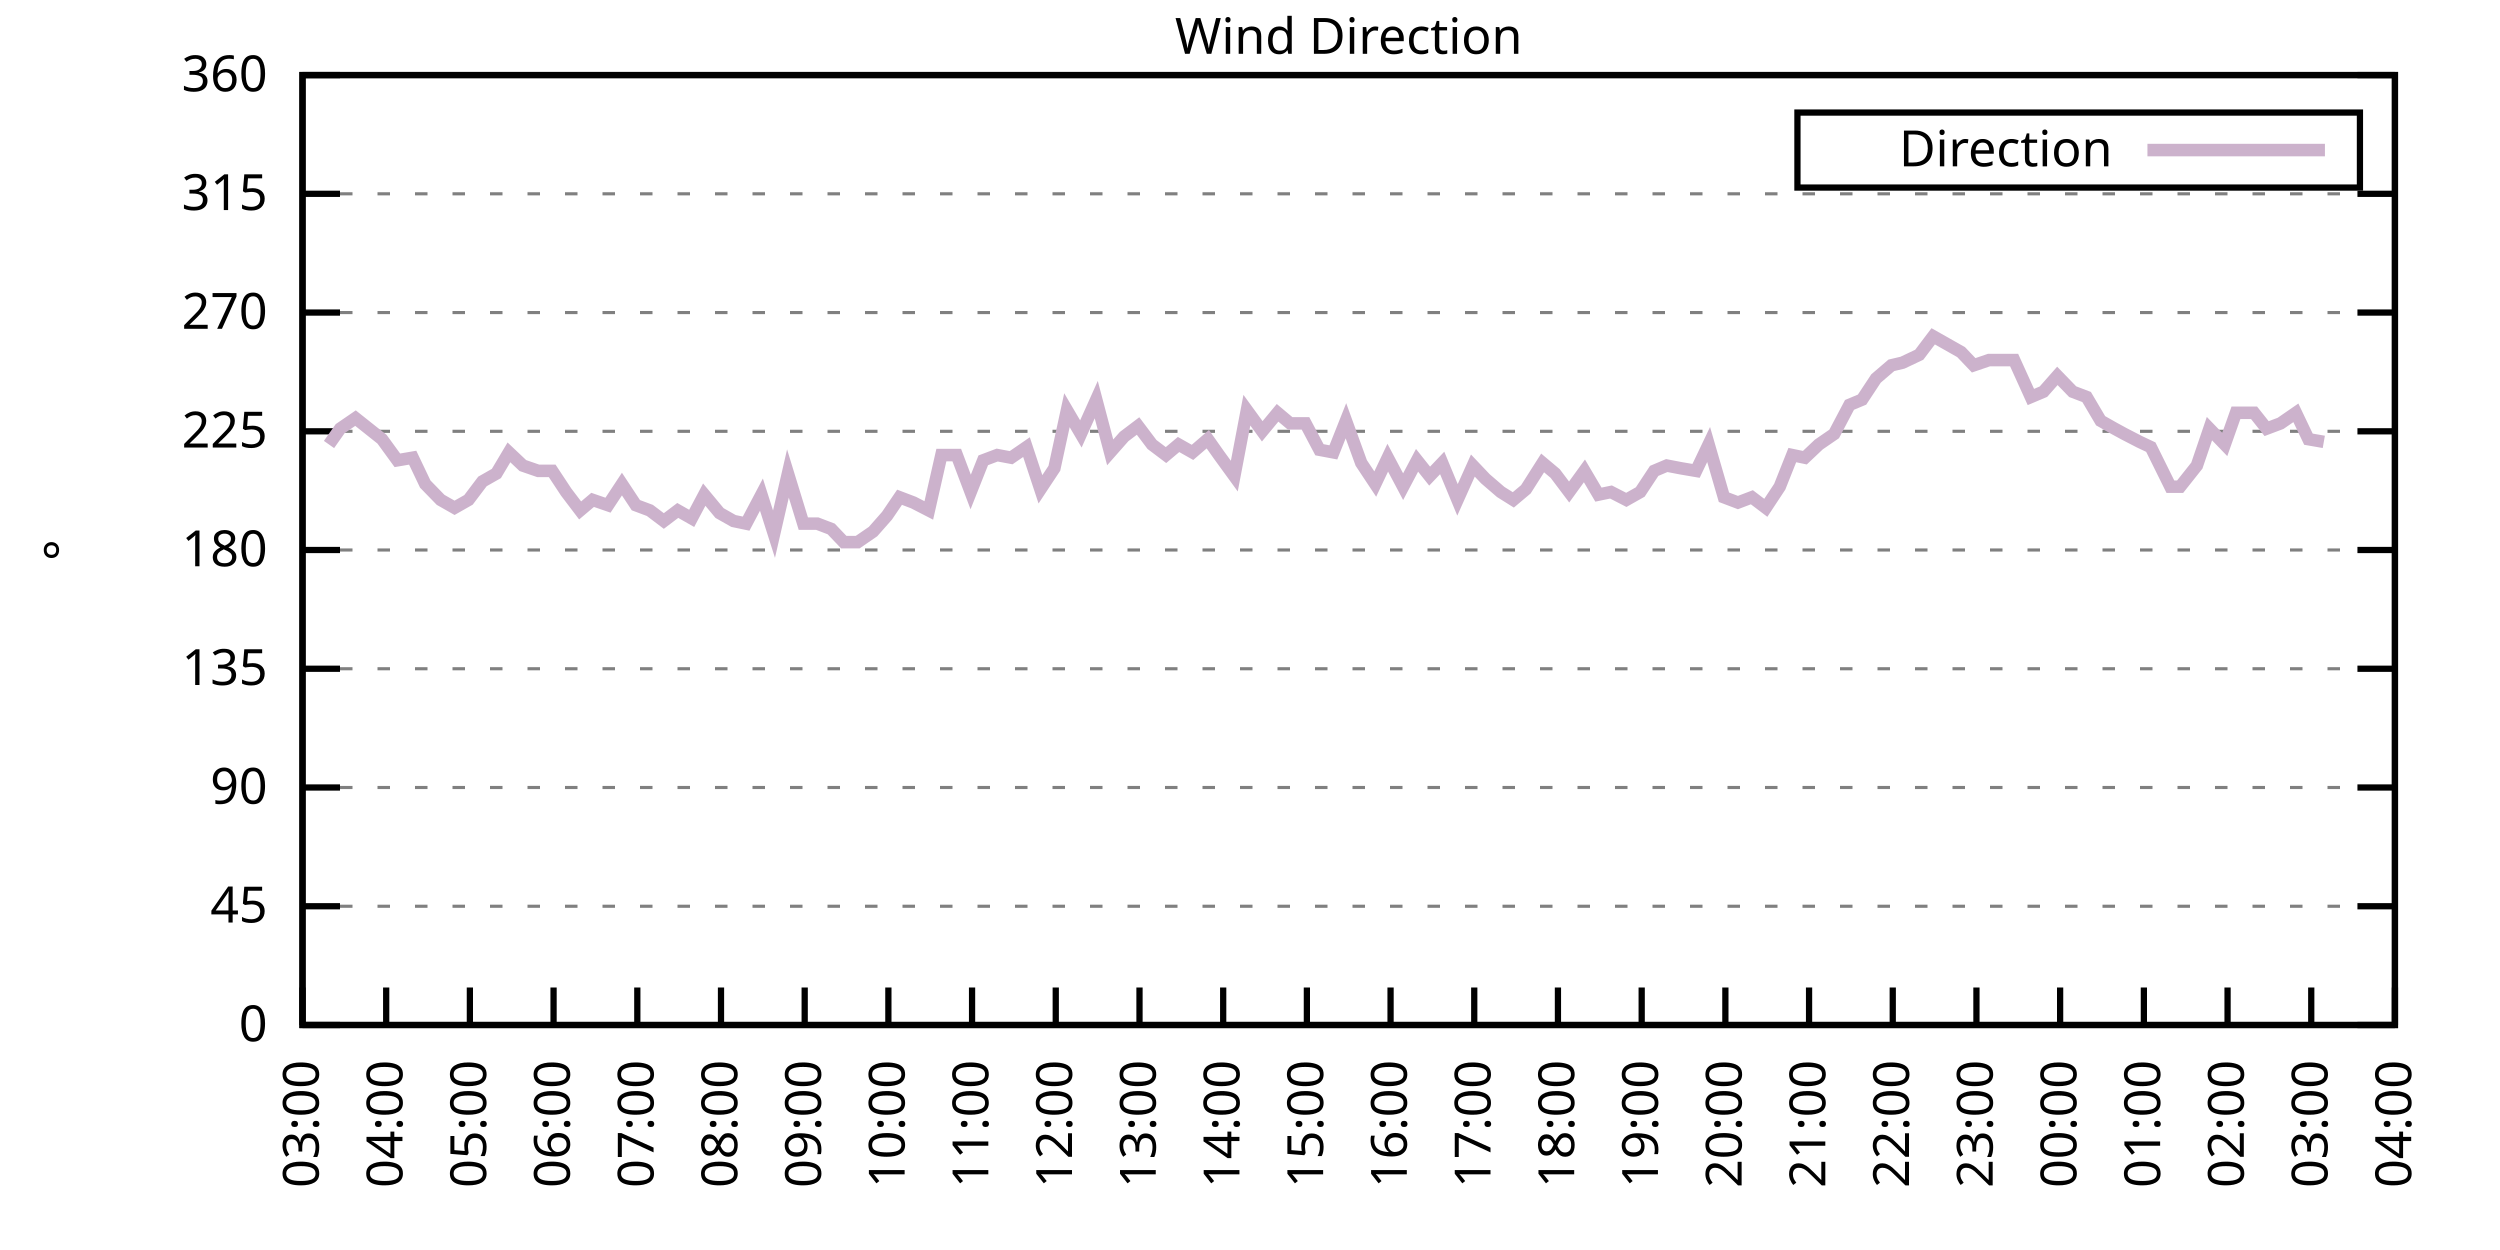
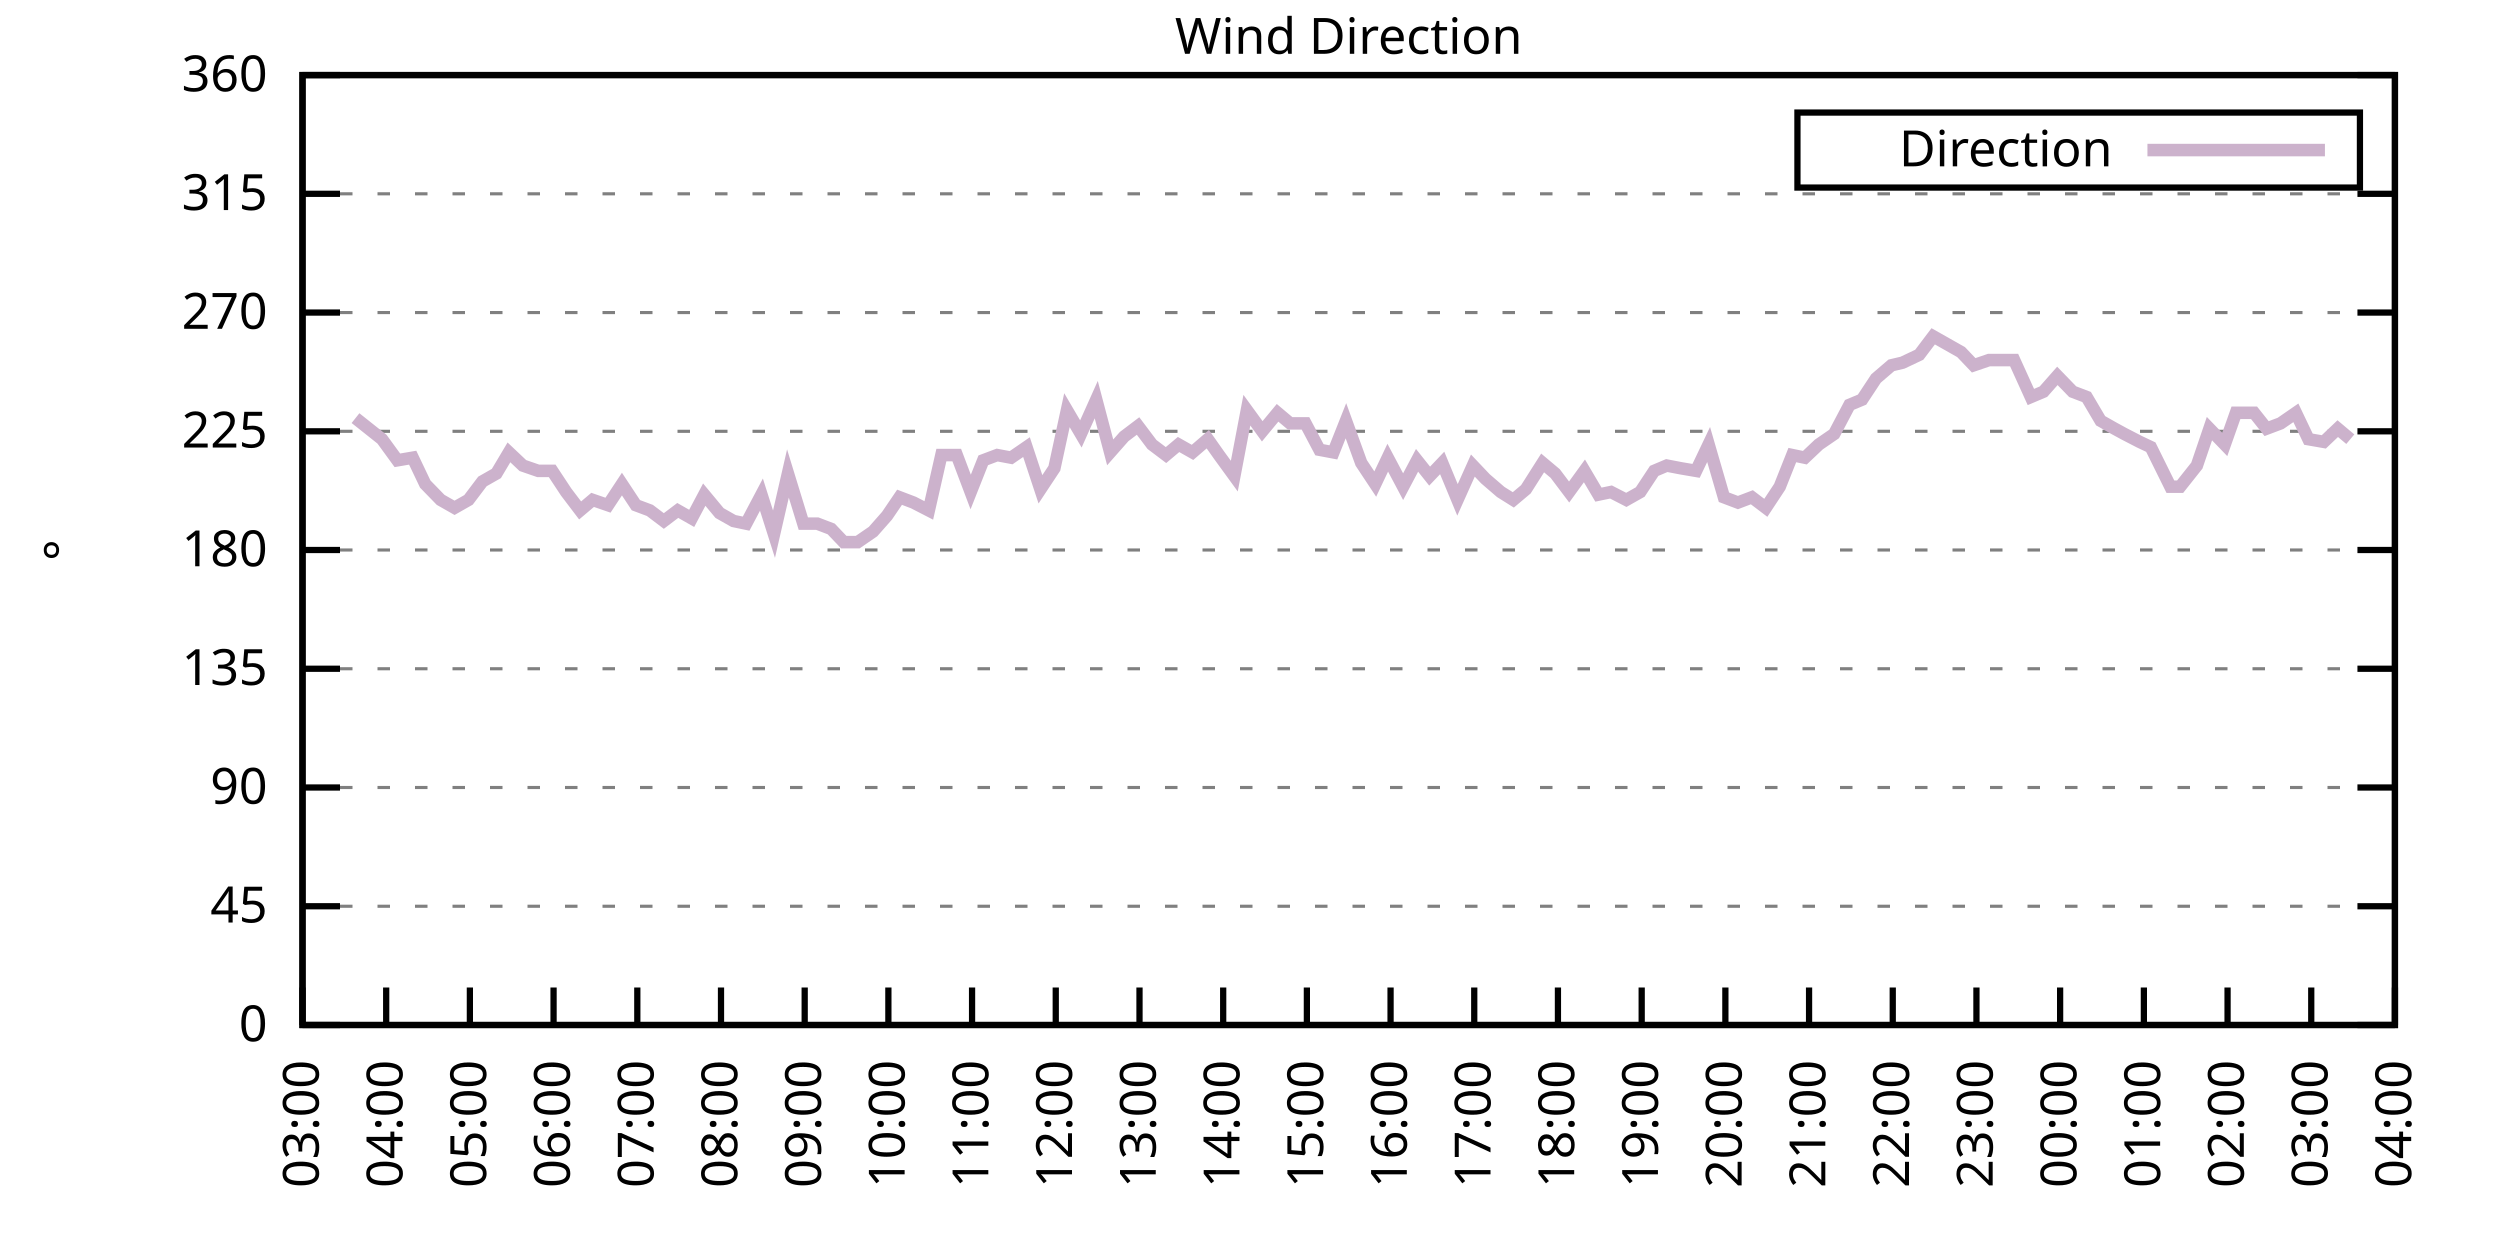
<svg xmlns="http://www.w3.org/2000/svg" xmlns:xlink="http://www.w3.org/1999/xlink" width="400" height="200" viewBox="0 0 400 200">
  <g id="gnuplot_canvas">
    <rect x="0" y="0" width="400" height="200" fill="none" />
    <defs>
      <circle id="gpDot" r="0.5" stroke-width="0.5" stroke="currentColor" />
      <path id="gpPt0" stroke-width="0.333" stroke="currentColor" d="M-1,0 h2 M0,-1 v2" />
      <path id="gpPt1" stroke-width="0.333" stroke="currentColor" d="M-1,-1 L1,1 M1,-1 L-1,1" />
      <path id="gpPt2" stroke-width="0.333" stroke="currentColor" d="M-1,0 L1,0 M0,-1 L0,1 M-1,-1 L1,1 M-1,1 L1,-1" />
      <rect id="gpPt3" stroke-width="0.333" stroke="currentColor" x="-1" y="-1" width="2" height="2" />
      <rect id="gpPt4" stroke-width="0.333" stroke="currentColor" fill="currentColor" x="-1" y="-1" width="2" height="2" />
      <circle id="gpPt5" stroke-width="0.333" stroke="currentColor" cx="0" cy="0" r="1" />
      <use xlink:href="#gpPt5" id="gpPt6" fill="currentColor" stroke="none" />
      <path id="gpPt7" stroke-width="0.333" stroke="currentColor" d="M0,-1.33 L-1.33,0.67 L1.33,0.67 z" />
      <use xlink:href="#gpPt7" id="gpPt8" fill="currentColor" stroke="none" />
      <use xlink:href="#gpPt7" id="gpPt9" stroke="currentColor" transform="rotate(180)" />
      <use xlink:href="#gpPt9" id="gpPt10" fill="currentColor" stroke="none" />
      <use xlink:href="#gpPt3" id="gpPt11" stroke="currentColor" transform="rotate(45)" />
      <use xlink:href="#gpPt11" id="gpPt12" fill="currentColor" stroke="none" />
      <path id="gpPt13" stroke-width="0.333" stroke="currentColor" d="M0,1.330 L1.265,0.411 L0.782,-1.067 L-0.782,-1.076 L-1.265,0.411 z" />
      <use xlink:href="#gpPt13" id="gpPt14" fill="currentColor" stroke="none" />
      <filter id="textbox" filterUnits="objectBoundingBox" x="0" y="0" height="1" width="1">
        <feFlood flood-color="white" flood-opacity="1" result="bgnd" />
        <feComposite in="SourceGraphic" in2="bgnd" operator="atop" />
      </filter>
      <filter id="greybox" filterUnits="objectBoundingBox" x="0" y="0" height="1" width="1">
        <feFlood flood-color="lightgrey" flood-opacity="1" result="grey" />
        <feComposite in="SourceGraphic" in2="grey" operator="atop" />
      </filter>
    </defs>
    <g fill="none" color="white" stroke="currentColor" stroke-width="1.00" stroke-linecap="butt" stroke-linejoin="miter">
</g>
    <g fill="none" color="black" stroke="currentColor" stroke-width="1.00" stroke-linecap="butt" stroke-linejoin="miter">
      <g stroke="none" shape-rendering="crispEdges">
        <polygon fill="rgb(255, 255, 255)" points="48.40,164.00 383.18,164.00 383.18,12.02 48.40,12.02 " />
      </g>
    </g>
    <g fill="none" color="black" stroke="currentColor" stroke-width="1.00" stroke-linecap="butt" stroke-linejoin="miter">
</g>
    <g fill="none" color="black" stroke="black" stroke-width="0.50" stroke-linecap="butt" stroke-linejoin="miter">
</g>
    <g fill="none" color="gray" stroke="currentColor" stroke-width="0.50" stroke-linecap="butt" stroke-linejoin="miter">
      <path stroke="gray" stroke-dasharray="2,4" class="gridline" d="M48.40,164.00 L383.19,164.00  " />
    </g>
    <g fill="none" color="gray" stroke="gray" stroke-width="1.00" stroke-linecap="butt" stroke-linejoin="miter">
</g>
    <g fill="none" color="black" stroke="currentColor" stroke-width="1.00" stroke-linecap="butt" stroke-linejoin="miter">
      <path stroke="black" d="M48.40,164.00 L54.40,164.00 M383.19,164.00 L377.19,164.00  " />
      <g transform="translate(42.80,166.60)" stroke="none" fill="black" font-family="Sans" font-size="8.00" text-anchor="end">
        <text>
          <tspan font-family="Sans"> 0</tspan>
        </text>
      </g>
    </g>
    <g fill="none" color="black" stroke="currentColor" stroke-width="1.00" stroke-linecap="butt" stroke-linejoin="miter">
</g>
    <g fill="none" color="black" stroke="black" stroke-width="0.50" stroke-linecap="butt" stroke-linejoin="miter">
</g>
    <g fill="none" color="gray" stroke="currentColor" stroke-width="0.50" stroke-linecap="butt" stroke-linejoin="miter">
      <path stroke="gray" stroke-dasharray="2,4" class="gridline" d="M48.40,145.00 L383.19,145.00  " />
    </g>
    <g fill="none" color="gray" stroke="gray" stroke-width="1.00" stroke-linecap="butt" stroke-linejoin="miter">
</g>
    <g fill="none" color="black" stroke="currentColor" stroke-width="1.00" stroke-linecap="butt" stroke-linejoin="miter">
      <path stroke="black" d="M48.40,145.00 L54.40,145.00 M383.19,145.00 L377.19,145.00  " />
      <g transform="translate(42.80,147.60)" stroke="none" fill="black" font-family="Sans" font-size="8.00" text-anchor="end">
        <text>
          <tspan font-family="Sans"> 45</tspan>
        </text>
      </g>
    </g>
    <g fill="none" color="black" stroke="currentColor" stroke-width="1.00" stroke-linecap="butt" stroke-linejoin="miter">
</g>
    <g fill="none" color="black" stroke="black" stroke-width="0.50" stroke-linecap="butt" stroke-linejoin="miter">
</g>
    <g fill="none" color="gray" stroke="currentColor" stroke-width="0.50" stroke-linecap="butt" stroke-linejoin="miter">
      <path stroke="gray" stroke-dasharray="2,4" class="gridline" d="M48.40,126.00 L383.19,126.00  " />
    </g>
    <g fill="none" color="gray" stroke="gray" stroke-width="1.00" stroke-linecap="butt" stroke-linejoin="miter">
</g>
    <g fill="none" color="black" stroke="currentColor" stroke-width="1.00" stroke-linecap="butt" stroke-linejoin="miter">
      <path stroke="black" d="M48.40,126.00 L54.40,126.00 M383.19,126.00 L377.19,126.00  " />
      <g transform="translate(42.80,128.60)" stroke="none" fill="black" font-family="Sans" font-size="8.00" text-anchor="end">
        <text>
          <tspan font-family="Sans"> 90</tspan>
        </text>
      </g>
    </g>
    <g fill="none" color="black" stroke="currentColor" stroke-width="1.00" stroke-linecap="butt" stroke-linejoin="miter">
</g>
    <g fill="none" color="black" stroke="black" stroke-width="0.50" stroke-linecap="butt" stroke-linejoin="miter">
</g>
    <g fill="none" color="gray" stroke="currentColor" stroke-width="0.50" stroke-linecap="butt" stroke-linejoin="miter">
      <path stroke="gray" stroke-dasharray="2,4" class="gridline" d="M48.40,107.00 L383.19,107.00  " />
    </g>
    <g fill="none" color="gray" stroke="gray" stroke-width="1.00" stroke-linecap="butt" stroke-linejoin="miter">
</g>
    <g fill="none" color="black" stroke="currentColor" stroke-width="1.00" stroke-linecap="butt" stroke-linejoin="miter">
      <path stroke="black" d="M48.40,107.00 L54.40,107.00 M383.19,107.00 L377.19,107.00  " />
      <g transform="translate(42.80,109.60)" stroke="none" fill="black" font-family="Sans" font-size="8.00" text-anchor="end">
        <text>
          <tspan font-family="Sans"> 135</tspan>
        </text>
      </g>
    </g>
    <g fill="none" color="black" stroke="currentColor" stroke-width="1.00" stroke-linecap="butt" stroke-linejoin="miter">
</g>
    <g fill="none" color="black" stroke="black" stroke-width="0.50" stroke-linecap="butt" stroke-linejoin="miter">
</g>
    <g fill="none" color="gray" stroke="currentColor" stroke-width="0.50" stroke-linecap="butt" stroke-linejoin="miter">
      <path stroke="gray" stroke-dasharray="2,4" class="gridline" d="M48.40,88.00 L383.19,88.00  " />
    </g>
    <g fill="none" color="gray" stroke="gray" stroke-width="1.00" stroke-linecap="butt" stroke-linejoin="miter">
</g>
    <g fill="none" color="black" stroke="currentColor" stroke-width="1.00" stroke-linecap="butt" stroke-linejoin="miter">
      <path stroke="black" d="M48.40,88.00 L54.40,88.00 M383.19,88.00 L377.19,88.00  " />
      <g transform="translate(42.80,90.60)" stroke="none" fill="black" font-family="Sans" font-size="8.00" text-anchor="end">
        <text>
          <tspan font-family="Sans"> 180</tspan>
        </text>
      </g>
    </g>
    <g fill="none" color="black" stroke="currentColor" stroke-width="1.00" stroke-linecap="butt" stroke-linejoin="miter">
</g>
    <g fill="none" color="black" stroke="black" stroke-width="0.50" stroke-linecap="butt" stroke-linejoin="miter">
</g>
    <g fill="none" color="gray" stroke="currentColor" stroke-width="0.50" stroke-linecap="butt" stroke-linejoin="miter">
      <path stroke="gray" stroke-dasharray="2,4" class="gridline" d="M48.40,69.01 L383.19,69.01  " />
    </g>
    <g fill="none" color="gray" stroke="gray" stroke-width="1.00" stroke-linecap="butt" stroke-linejoin="miter">
</g>
    <g fill="none" color="black" stroke="currentColor" stroke-width="1.00" stroke-linecap="butt" stroke-linejoin="miter">
      <path stroke="black" d="M48.40,69.01 L54.40,69.01 M383.19,69.01 L377.19,69.01  " />
      <g transform="translate(42.80,71.61)" stroke="none" fill="black" font-family="Sans" font-size="8.00" text-anchor="end">
        <text>
          <tspan font-family="Sans"> 225</tspan>
        </text>
      </g>
    </g>
    <g fill="none" color="black" stroke="currentColor" stroke-width="1.00" stroke-linecap="butt" stroke-linejoin="miter">
</g>
    <g fill="none" color="black" stroke="black" stroke-width="0.50" stroke-linecap="butt" stroke-linejoin="miter">
</g>
    <g fill="none" color="gray" stroke="currentColor" stroke-width="0.50" stroke-linecap="butt" stroke-linejoin="miter">
      <path stroke="gray" stroke-dasharray="2,4" class="gridline" d="M48.40,50.01 L383.19,50.01  " />
    </g>
    <g fill="none" color="gray" stroke="gray" stroke-width="1.00" stroke-linecap="butt" stroke-linejoin="miter">
</g>
    <g fill="none" color="black" stroke="currentColor" stroke-width="1.00" stroke-linecap="butt" stroke-linejoin="miter">
      <path stroke="black" d="M48.40,50.01 L54.40,50.01 M383.19,50.01 L377.19,50.01  " />
      <g transform="translate(42.80,52.61)" stroke="none" fill="black" font-family="Sans" font-size="8.00" text-anchor="end">
        <text>
          <tspan font-family="Sans"> 270</tspan>
        </text>
      </g>
    </g>
    <g fill="none" color="black" stroke="currentColor" stroke-width="1.00" stroke-linecap="butt" stroke-linejoin="miter">
</g>
    <g fill="none" color="black" stroke="black" stroke-width="0.50" stroke-linecap="butt" stroke-linejoin="miter">
</g>
    <g fill="none" color="gray" stroke="currentColor" stroke-width="0.50" stroke-linecap="butt" stroke-linejoin="miter">
      <path stroke="gray" stroke-dasharray="2,4" class="gridline" d="M48.40,31.01 L383.19,31.01  " />
    </g>
    <g fill="none" color="gray" stroke="gray" stroke-width="1.00" stroke-linecap="butt" stroke-linejoin="miter">
</g>
    <g fill="none" color="black" stroke="currentColor" stroke-width="1.00" stroke-linecap="butt" stroke-linejoin="miter">
      <path stroke="black" d="M48.40,31.01 L54.40,31.01 M383.19,31.01 L377.19,31.01  " />
      <g transform="translate(42.80,33.61)" stroke="none" fill="black" font-family="Sans" font-size="8.00" text-anchor="end">
        <text>
          <tspan font-family="Sans"> 315</tspan>
        </text>
      </g>
    </g>
    <g fill="none" color="black" stroke="currentColor" stroke-width="1.00" stroke-linecap="butt" stroke-linejoin="miter">
</g>
    <g fill="none" color="black" stroke="black" stroke-width="0.50" stroke-linecap="butt" stroke-linejoin="miter">
</g>
    <g fill="none" color="gray" stroke="currentColor" stroke-width="0.50" stroke-linecap="butt" stroke-linejoin="miter">
      <path stroke="gray" stroke-dasharray="2,4" class="gridline" d="M48.40,12.01 L383.19,12.01  " />
    </g>
    <g fill="none" color="gray" stroke="gray" stroke-width="1.00" stroke-linecap="butt" stroke-linejoin="miter">
</g>
    <g fill="none" color="black" stroke="currentColor" stroke-width="1.00" stroke-linecap="butt" stroke-linejoin="miter">
      <path stroke="black" d="M48.40,12.01 L54.40,12.01 M383.19,12.01 L377.19,12.01  " />
      <g transform="translate(42.80,14.61)" stroke="none" fill="black" font-family="Sans" font-size="8.00" text-anchor="end">
        <text>
          <tspan font-family="Sans"> 360</tspan>
        </text>
      </g>
    </g>
    <g fill="none" color="black" stroke="currentColor" stroke-width="1.00" stroke-linecap="butt" stroke-linejoin="miter">
      <path stroke="black" d="M48.40,164.00 L48.40,158.00  " />
      <g transform="translate(51.00,169.60) rotate(270.00)" stroke="none" fill="black" font-family="Sans" font-size="8.00" text-anchor="end">
        <text>
          <tspan font-family="Sans">03:00</tspan>
        </text>
      </g>
    </g>
    <g fill="none" color="black" stroke="currentColor" stroke-width="1.00" stroke-linecap="butt" stroke-linejoin="miter">
      <path stroke="black" d="M61.79,164.00 L61.79,158.00  " />
      <g transform="translate(64.39,169.60) rotate(270.00)" stroke="none" fill="black" font-family="Sans" font-size="8.00" text-anchor="end">
        <text>
          <tspan font-family="Sans">04:00</tspan>
        </text>
      </g>
    </g>
    <g fill="none" color="black" stroke="currentColor" stroke-width="1.00" stroke-linecap="butt" stroke-linejoin="miter">
      <path stroke="black" d="M75.18,164.00 L75.18,158.00  " />
      <g transform="translate(77.78,169.60) rotate(270.00)" stroke="none" fill="black" font-family="Sans" font-size="8.00" text-anchor="end">
        <text>
          <tspan font-family="Sans">05:00</tspan>
        </text>
      </g>
    </g>
    <g fill="none" color="black" stroke="currentColor" stroke-width="1.00" stroke-linecap="butt" stroke-linejoin="miter">
      <path stroke="black" d="M88.57,164.00 L88.57,158.00  " />
      <g transform="translate(91.17,169.60) rotate(270.00)" stroke="none" fill="black" font-family="Sans" font-size="8.00" text-anchor="end">
        <text>
          <tspan font-family="Sans">06:00</tspan>
        </text>
      </g>
    </g>
    <g fill="none" color="black" stroke="currentColor" stroke-width="1.00" stroke-linecap="butt" stroke-linejoin="miter">
      <path stroke="black" d="M101.97,164.00 L101.97,158.00  " />
      <g transform="translate(104.57,169.60) rotate(270.00)" stroke="none" fill="black" font-family="Sans" font-size="8.00" text-anchor="end">
        <text>
          <tspan font-family="Sans">07:00</tspan>
        </text>
      </g>
    </g>
    <g fill="none" color="black" stroke="currentColor" stroke-width="1.00" stroke-linecap="butt" stroke-linejoin="miter">
      <path stroke="black" d="M115.36,164.00 L115.36,158.00  " />
      <g transform="translate(117.96,169.60) rotate(270.00)" stroke="none" fill="black" font-family="Sans" font-size="8.00" text-anchor="end">
        <text>
          <tspan font-family="Sans">08:00</tspan>
        </text>
      </g>
    </g>
    <g fill="none" color="black" stroke="currentColor" stroke-width="1.00" stroke-linecap="butt" stroke-linejoin="miter">
      <path stroke="black" d="M128.75,164.00 L128.75,158.00  " />
      <g transform="translate(131.35,169.60) rotate(270.00)" stroke="none" fill="black" font-family="Sans" font-size="8.00" text-anchor="end">
        <text>
          <tspan font-family="Sans">09:00</tspan>
        </text>
      </g>
    </g>
    <g fill="none" color="black" stroke="currentColor" stroke-width="1.00" stroke-linecap="butt" stroke-linejoin="miter">
      <path stroke="black" d="M142.14,164.00 L142.14,158.00  " />
      <g transform="translate(144.74,169.60) rotate(270.00)" stroke="none" fill="black" font-family="Sans" font-size="8.00" text-anchor="end">
        <text>
          <tspan font-family="Sans">10:00</tspan>
        </text>
      </g>
    </g>
    <g fill="none" color="black" stroke="currentColor" stroke-width="1.00" stroke-linecap="butt" stroke-linejoin="miter">
      <path stroke="black" d="M155.53,164.00 L155.53,158.00  " />
      <g transform="translate(158.13,169.60) rotate(270.00)" stroke="none" fill="black" font-family="Sans" font-size="8.00" text-anchor="end">
        <text>
          <tspan font-family="Sans">11:00</tspan>
        </text>
      </g>
    </g>
    <g fill="none" color="black" stroke="currentColor" stroke-width="1.00" stroke-linecap="butt" stroke-linejoin="miter">
      <path stroke="black" d="M168.92,164.00 L168.92,158.00  " />
      <g transform="translate(171.52,169.60) rotate(270.00)" stroke="none" fill="black" font-family="Sans" font-size="8.00" text-anchor="end">
        <text>
          <tspan font-family="Sans">12:00</tspan>
        </text>
      </g>
    </g>
    <g fill="none" color="black" stroke="currentColor" stroke-width="1.00" stroke-linecap="butt" stroke-linejoin="miter">
      <path stroke="black" d="M182.32,164.00 L182.32,158.00  " />
      <g transform="translate(184.92,169.60) rotate(270.00)" stroke="none" fill="black" font-family="Sans" font-size="8.00" text-anchor="end">
        <text>
          <tspan font-family="Sans">13:00</tspan>
        </text>
      </g>
    </g>
    <g fill="none" color="black" stroke="currentColor" stroke-width="1.00" stroke-linecap="butt" stroke-linejoin="miter">
      <path stroke="black" d="M195.71,164.00 L195.71,158.00  " />
      <g transform="translate(198.31,169.60) rotate(270.00)" stroke="none" fill="black" font-family="Sans" font-size="8.00" text-anchor="end">
        <text>
          <tspan font-family="Sans">14:00</tspan>
        </text>
      </g>
    </g>
    <g fill="none" color="black" stroke="currentColor" stroke-width="1.00" stroke-linecap="butt" stroke-linejoin="miter">
      <path stroke="black" d="M209.10,164.00 L209.10,158.00  " />
      <g transform="translate(211.70,169.60) rotate(270.00)" stroke="none" fill="black" font-family="Sans" font-size="8.00" text-anchor="end">
        <text>
          <tspan font-family="Sans">15:00</tspan>
        </text>
      </g>
    </g>
    <g fill="none" color="black" stroke="currentColor" stroke-width="1.00" stroke-linecap="butt" stroke-linejoin="miter">
      <path stroke="black" d="M222.49,164.00 L222.49,158.00  " />
      <g transform="translate(225.09,169.60) rotate(270.00)" stroke="none" fill="black" font-family="Sans" font-size="8.00" text-anchor="end">
        <text>
          <tspan font-family="Sans">16:00</tspan>
        </text>
      </g>
    </g>
    <g fill="none" color="black" stroke="currentColor" stroke-width="1.00" stroke-linecap="butt" stroke-linejoin="miter">
      <path stroke="black" d="M235.88,164.00 L235.88,158.00  " />
      <g transform="translate(238.48,169.60) rotate(270.00)" stroke="none" fill="black" font-family="Sans" font-size="8.00" text-anchor="end">
        <text>
          <tspan font-family="Sans">17:00</tspan>
        </text>
      </g>
    </g>
    <g fill="none" color="black" stroke="currentColor" stroke-width="1.00" stroke-linecap="butt" stroke-linejoin="miter">
      <path stroke="black" d="M249.27,164.00 L249.27,158.00  " />
      <g transform="translate(251.87,169.60) rotate(270.00)" stroke="none" fill="black" font-family="Sans" font-size="8.00" text-anchor="end">
        <text>
          <tspan font-family="Sans">18:00</tspan>
        </text>
      </g>
    </g>
    <g fill="none" color="black" stroke="currentColor" stroke-width="1.00" stroke-linecap="butt" stroke-linejoin="miter">
      <path stroke="black" d="M262.67,164.00 L262.67,158.00  " />
      <g transform="translate(265.27,169.60) rotate(270.00)" stroke="none" fill="black" font-family="Sans" font-size="8.00" text-anchor="end">
        <text>
          <tspan font-family="Sans">19:00</tspan>
        </text>
      </g>
    </g>
    <g fill="none" color="black" stroke="currentColor" stroke-width="1.00" stroke-linecap="butt" stroke-linejoin="miter">
      <path stroke="black" d="M276.06,164.00 L276.06,158.00  " />
      <g transform="translate(278.66,169.60) rotate(270.00)" stroke="none" fill="black" font-family="Sans" font-size="8.00" text-anchor="end">
        <text>
          <tspan font-family="Sans">20:00</tspan>
        </text>
      </g>
    </g>
    <g fill="none" color="black" stroke="currentColor" stroke-width="1.00" stroke-linecap="butt" stroke-linejoin="miter">
      <path stroke="black" d="M289.45,164.00 L289.45,158.00  " />
      <g transform="translate(292.05,169.60) rotate(270.00)" stroke="none" fill="black" font-family="Sans" font-size="8.00" text-anchor="end">
        <text>
          <tspan font-family="Sans">21:00</tspan>
        </text>
      </g>
    </g>
    <g fill="none" color="black" stroke="currentColor" stroke-width="1.00" stroke-linecap="butt" stroke-linejoin="miter">
      <path stroke="black" d="M302.84,164.00 L302.84,158.00  " />
      <g transform="translate(305.44,169.60) rotate(270.00)" stroke="none" fill="black" font-family="Sans" font-size="8.00" text-anchor="end">
        <text>
          <tspan font-family="Sans">22:00</tspan>
        </text>
      </g>
    </g>
    <g fill="none" color="black" stroke="currentColor" stroke-width="1.00" stroke-linecap="butt" stroke-linejoin="miter">
      <path stroke="black" d="M316.23,164.00 L316.23,158.00  " />
      <g transform="translate(318.83,169.60) rotate(270.00)" stroke="none" fill="black" font-family="Sans" font-size="8.00" text-anchor="end">
        <text>
          <tspan font-family="Sans">23:00</tspan>
        </text>
      </g>
    </g>
    <g fill="none" color="black" stroke="currentColor" stroke-width="1.00" stroke-linecap="butt" stroke-linejoin="miter">
      <path stroke="black" d="M329.62,164.00 L329.62,158.00  " />
      <g transform="translate(332.22,169.60) rotate(270.00)" stroke="none" fill="black" font-family="Sans" font-size="8.00" text-anchor="end">
        <text>
          <tspan font-family="Sans">00:00</tspan>
        </text>
      </g>
    </g>
    <g fill="none" color="black" stroke="currentColor" stroke-width="1.00" stroke-linecap="butt" stroke-linejoin="miter">
      <path stroke="black" d="M343.02,164.00 L343.02,158.00  " />
      <g transform="translate(345.62,169.60) rotate(270.00)" stroke="none" fill="black" font-family="Sans" font-size="8.00" text-anchor="end">
        <text>
          <tspan font-family="Sans">01:00</tspan>
        </text>
      </g>
    </g>
    <g fill="none" color="black" stroke="currentColor" stroke-width="1.00" stroke-linecap="butt" stroke-linejoin="miter">
      <path stroke="black" d="M356.41,164.00 L356.41,158.00  " />
      <g transform="translate(359.01,169.60) rotate(270.00)" stroke="none" fill="black" font-family="Sans" font-size="8.00" text-anchor="end">
        <text>
          <tspan font-family="Sans">02:00</tspan>
        </text>
      </g>
    </g>
    <g fill="none" color="black" stroke="currentColor" stroke-width="1.00" stroke-linecap="butt" stroke-linejoin="miter">
      <path stroke="black" d="M369.80,164.00 L369.80,158.00  " />
      <g transform="translate(372.40,169.60) rotate(270.00)" stroke="none" fill="black" font-family="Sans" font-size="8.00" text-anchor="end">
        <text>
          <tspan font-family="Sans">03:00</tspan>
        </text>
      </g>
    </g>
    <g fill="none" color="black" stroke="currentColor" stroke-width="1.00" stroke-linecap="butt" stroke-linejoin="miter">
      <path stroke="black" d="M383.19,164.00 L383.19,158.00  " />
      <g transform="translate(385.79,169.60) rotate(270.00)" stroke="none" fill="black" font-family="Sans" font-size="8.00" text-anchor="end">
        <text>
          <tspan font-family="Sans">04:00</tspan>
        </text>
      </g>
    </g>
    <g fill="none" color="black" stroke="currentColor" stroke-width="1.00" stroke-linecap="butt" stroke-linejoin="miter">
</g>
    <g fill="none" color="black" stroke="currentColor" stroke-width="1.00" stroke-linecap="butt" stroke-linejoin="miter">
      <path stroke="black" d="M48.40,12.01 L48.40,164.00 L383.19,164.00 L383.19,12.01 L48.40,12.01 Z  " />
    </g>
    <g fill="none" color="black" stroke="currentColor" stroke-width="1.00" stroke-linecap="butt" stroke-linejoin="miter">
</g>
    <g fill="none" color="black" stroke="currentColor" stroke-width="1.00" stroke-linecap="butt" stroke-linejoin="miter">
      <path stroke="black" d="M287.59,30.01 L287.59,18.01 L377.59,18.01 L377.59,30.01 L287.59,30.01 Z  " />
    </g>
    <g id="Wind_direction_plot_1">
      <g fill="none" color="white" stroke="black" stroke-width="2.00" stroke-linecap="butt" stroke-linejoin="miter">
</g>
      <g fill="none" color="black" stroke="currentColor" stroke-width="2.00" stroke-linecap="butt" stroke-linejoin="miter">
        <g transform="translate(337.99,26.61)" stroke="none" fill="black" font-family="Sans" font-size="8.00" text-anchor="end">
          <text>
            <tspan font-family="Sans">Direction</tspan>
          </text>
        </g>
      </g>
      <g fill="none" color="black" stroke="currentColor" stroke-width="2.00" stroke-linecap="butt" stroke-linejoin="miter">
-         <path stroke="rgb(204, 178, 204)" d="M343.59,24.01 L371.99,24.01 M52.64,71.12 L54.43,68.58 L56.88,66.90 L61.12,70.27 L63.58,73.65 L66.03,73.23   L68.04,77.45 L70.50,79.98 L72.73,81.25 L74.96,79.98 L77.19,77.03 L79.42,75.76 L81.43,72.38 L83.66,74.49   L86.12,75.34 L88.35,75.34 L90.58,78.72 L92.82,81.67 L94.82,79.98 L97.28,80.83 L99.51,77.45 L101.74,80.83   L103.98,81.67 L106.21,83.36 L108.44,81.67 L110.67,82.94 L112.68,79.14 L115.13,82.09 L117.37,83.36 L119.38,83.78   L121.83,79.14 L123.84,85.47 L126.07,75.76 L128.53,83.78 L130.76,83.78 L132.99,84.63 L135.00,86.74 L137.23,86.74   L139.69,85.05 L141.92,82.52 L143.93,79.56 L146.16,80.41 L148.61,81.67 L150.62,72.81 L153.08,72.81 L155.31,78.72   L157.32,73.65 L159.55,72.81 L161.78,73.23 L164.24,71.54 L166.47,78.29 L168.70,74.92 L170.71,65.63 L172.94,69.43   L175.40,63.94 L177.63,72.38 L179.86,69.85 L182.09,68.16 L184.32,71.12 L186.56,72.81 L188.57,71.12 L190.80,72.38   L193.25,70.27 L195.04,72.81 L197.49,76.18 L199.50,65.63 L201.96,69.01 L204.41,66.05 L206.42,67.74 L208.88,67.74   L211.11,71.96 L213.34,72.38 L215.35,67.32 L217.80,74.07 L220.04,77.45 L222.04,73.23 L224.50,77.87 L226.73,73.65   L228.74,76.18 L230.75,74.07 L233.20,79.98 L235.66,74.49 L237.67,76.61 L240.12,78.72 L242.13,79.98 L244.14,78.29   L246.82,74.07 L248.83,75.76 L251.06,78.72 L253.51,75.34 L255.75,79.14 L257.76,78.72 L260.21,79.98 L262.44,78.72   L264.67,75.34 L266.68,74.49 L268.92,74.92 L271.37,75.34 L273.38,71.12 L275.83,79.56 L278.07,80.41 L280.30,79.56   L282.53,81.25 L284.76,77.87 L286.77,72.81 L288.78,73.23 L291.01,71.12 L293.47,69.43 L295.92,64.78 L297.93,63.94   L300.16,60.56 L302.62,58.45 L304.40,58.03 L307.08,56.76 L309.31,53.81 L311.54,55.07 L313.78,56.34 L315.79,58.45   L318.24,57.61 L320.25,57.61 L322.26,57.61 L324.94,63.52 L326.95,62.67 L329.18,60.14 L331.63,62.67 L333.86,63.52   L336.10,67.32 L338.33,68.58 L339.89,69.43 L342.35,70.70 L344.13,71.54 L347.26,77.87 L348.82,77.87 L351.50,74.49   L353.51,68.58 L355.96,71.12 L357.75,66.05 L360.65,66.05 L362.66,68.58 L364.89,67.74 L367.34,66.05 L369.35,70.27   L371.81,70.70  " />
+         <path stroke="rgb(204, 178, 204)" d="M343.59,24.01 L371.99,24.01 M56.88,66.90 L61.12,70.27 L63.58,73.65 L66.03,73.23 L68.04,77.45 L70.50,79.98   L72.73,81.25 L74.96,79.98 L77.19,77.03 L79.42,75.76 L81.43,72.38 L83.66,74.49 L86.12,75.34 L88.35,75.34   L90.58,78.72 L92.82,81.67 L94.82,79.98 L97.28,80.83 L99.51,77.45 L101.74,80.83 L103.98,81.67 L106.21,83.36   L108.44,81.67 L110.67,82.94 L112.68,79.14 L115.13,82.09 L117.37,83.36 L119.38,83.78 L121.83,79.14 L123.84,85.47   L126.07,75.76 L128.53,83.78 L130.76,83.78 L132.99,84.63 L135.00,86.74 L137.23,86.74 L139.69,85.05 L141.92,82.52   L143.93,79.56 L146.16,80.41 L148.61,81.67 L150.62,72.81 L153.08,72.81 L155.31,78.72 L157.32,73.65 L159.55,72.81   L161.78,73.23 L164.24,71.54 L166.47,78.29 L168.70,74.92 L170.71,65.63 L172.94,69.43 L175.40,63.94 L177.63,72.38   L179.86,69.85 L182.09,68.16 L184.32,71.12 L186.56,72.81 L188.57,71.12 L190.80,72.38 L193.25,70.27 L195.04,72.81   L197.49,76.18 L199.50,65.63 L201.96,69.01 L204.41,66.05 L206.42,67.74 L208.88,67.74 L211.11,71.96 L213.34,72.38   L215.35,67.32 L217.80,74.07 L220.04,77.45 L222.04,73.23 L224.50,77.87 L226.73,73.65 L228.74,76.18 L230.75,74.07   L233.20,79.98 L235.66,74.49 L237.67,76.61 L240.12,78.72 L242.13,79.98 L244.14,78.29 L246.82,74.07 L248.83,75.76   L251.06,78.72 L253.51,75.34 L255.75,79.14 L257.76,78.72 L260.21,79.98 L262.44,78.72 L264.67,75.34 L266.68,74.49   L268.92,74.92 L271.37,75.34 L273.38,71.12 L275.83,79.56 L278.07,80.41 L280.30,79.56 L282.53,81.25 L284.76,77.87   L286.77,72.81 L288.78,73.23 L291.01,71.12 L293.47,69.43 L295.92,64.78 L297.93,63.94 L300.16,60.56 L302.62,58.45   L304.40,58.03 L307.08,56.76 L309.31,53.81 L311.54,55.07 L313.78,56.34 L315.79,58.45 L318.24,57.61 L320.25,57.61   L322.26,57.61 L324.94,63.52 L326.95,62.67 L329.18,60.14 L331.63,62.67 L333.86,63.52 L336.10,67.32 L338.33,68.58   L339.89,69.43 L342.35,70.70 L344.13,71.54 L347.26,77.87 L348.82,77.87 L351.50,74.49 L353.51,68.58 L355.96,71.12   L357.75,66.05 L360.65,66.05 L362.66,68.58 L364.89,67.74 L367.34,66.05 L369.35,70.27 L371.81,70.70 L374.04,68.58   L376.05,70.27  " />
      </g>
    </g>
    <g fill="none" color="black" stroke="currentColor" stroke-width="2.00" stroke-linecap="butt" stroke-linejoin="miter">
</g>
    <g fill="none" color="black" stroke="black" stroke-width="1.00" stroke-linecap="butt" stroke-linejoin="miter">
</g>
    <g fill="none" color="black" stroke="currentColor" stroke-width="1.00" stroke-linecap="butt" stroke-linejoin="miter">
      <path stroke="black" d="M48.40,12.01 L48.40,164.00 L383.19,164.00 L383.19,12.01 L48.40,12.01 Z  " />
      <g transform="translate(12.80,88.01) rotate(270.00)" stroke="none" fill="black" font-family="Sans" font-size="8.00" text-anchor="middle">
        <text>
          <tspan font-family="Sans">°</tspan>
        </text>
      </g>
    </g>
    <g fill="none" color="black" stroke="currentColor" stroke-width="1.00" stroke-linecap="butt" stroke-linejoin="miter">
</g>
    <g fill="none" color="black" stroke="currentColor" stroke-width="1.00" stroke-linecap="butt" stroke-linejoin="miter">
      <g transform="translate(215.79,8.61)" stroke="none" fill="black" font-family="Sans" font-size="8.00" text-anchor="middle">
        <text>
          <tspan font-family="Sans">Wind Direction</tspan>
        </text>
      </g>
    </g>
    <g fill="none" color="black" stroke="currentColor" stroke-width="1.00" stroke-linecap="butt" stroke-linejoin="miter">
</g>
  </g>
</svg>
